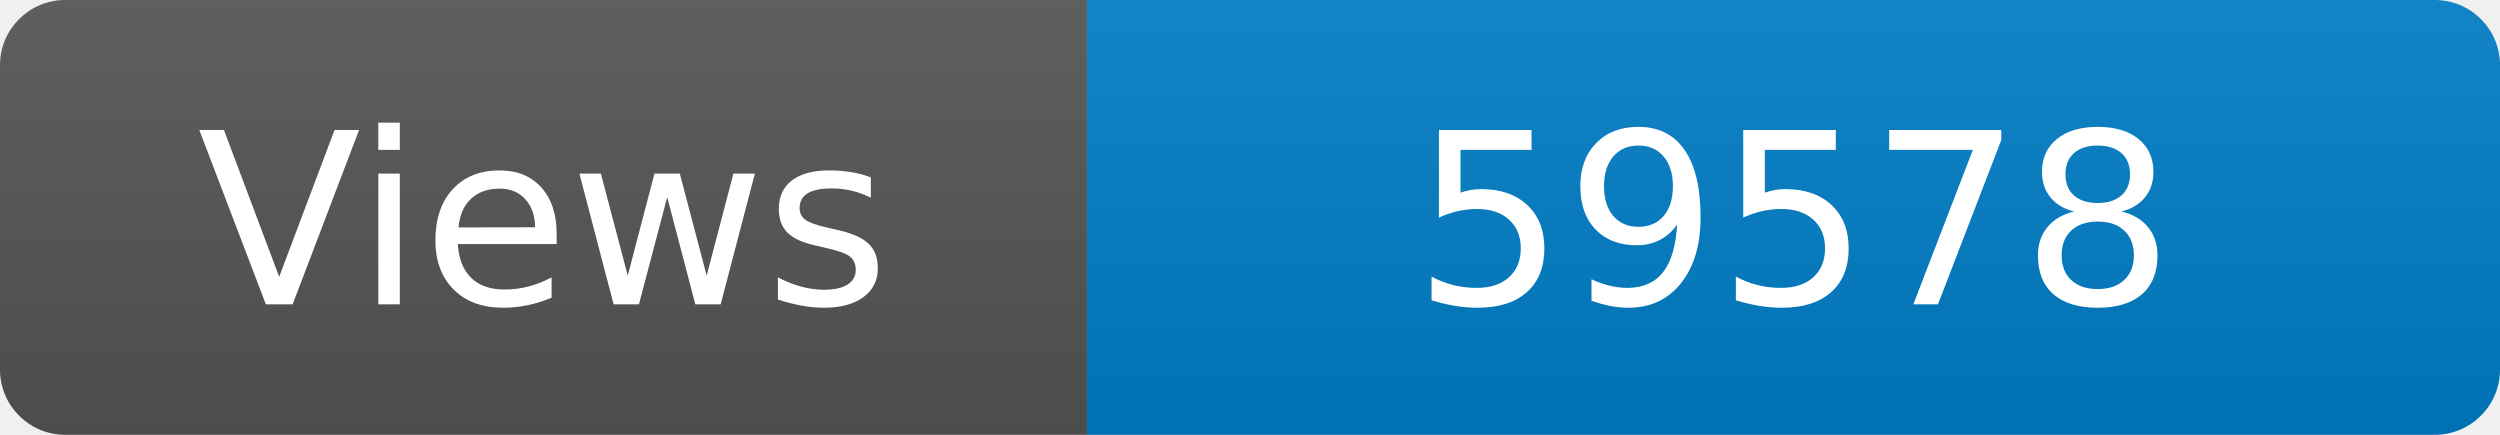
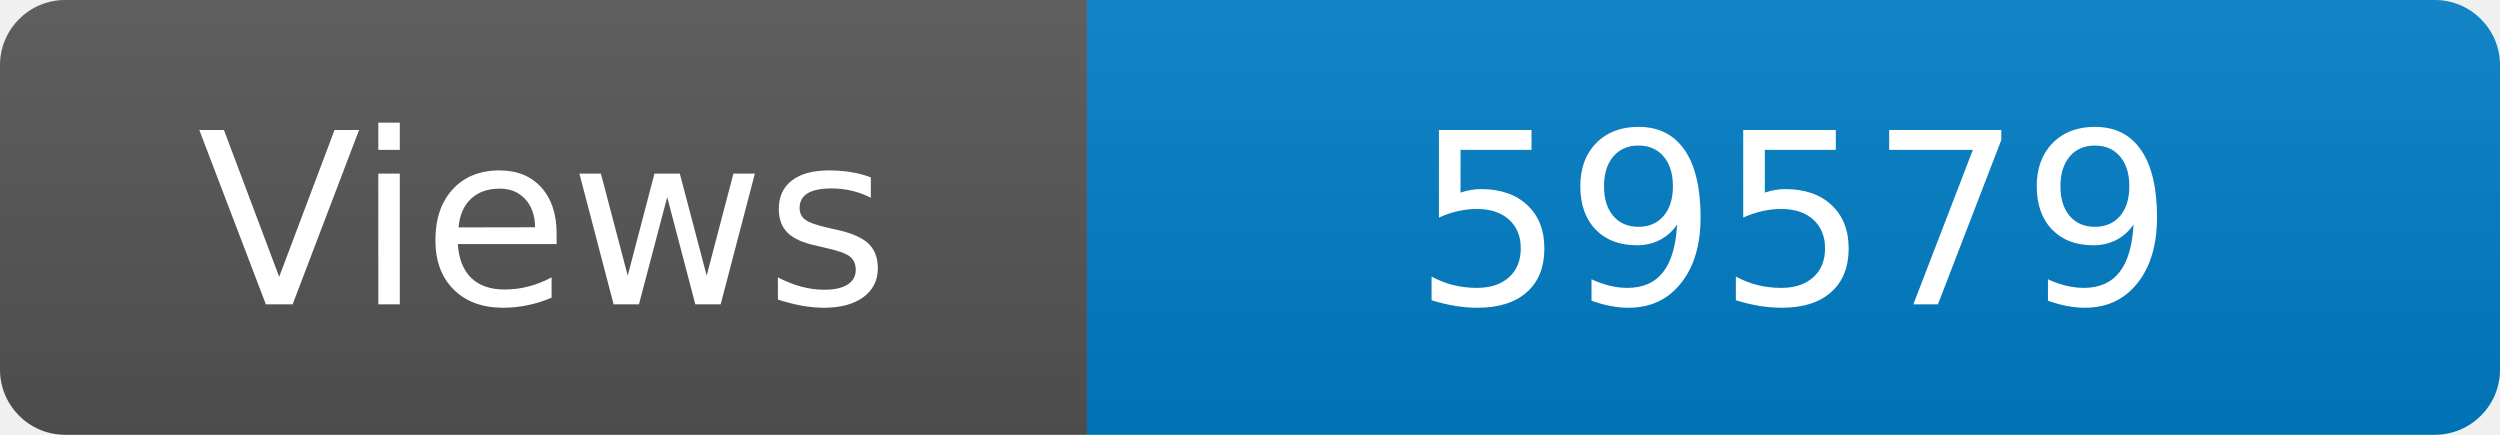
<svg xmlns="http://www.w3.org/2000/svg" width="115" height="20" role="img" aria-label="Maintained?: yes">
  <linearGradient id="s" x2="0" y2="100%">
    <stop offset="0" stop-color="#bbb" stop-opacity=".1" />
    <stop offset="1" stop-opacity=".1" />
  </linearGradient>
  <clipPath id="r">
    <rect width="115" height="20" rx="3" fill="#fff" />
  </clipPath>
  <g clip-path="url(#r)">
    <rect width="50" height="20" fill="#555" />
    <rect x="50" width="160" height="20" fill="#007ec6" />
    <rect width="115" height="20" fill="url(#s)" />
  </g>
  <g fill="#fff" text-anchor="middle" font-family="Verdana,Geneva,DejaVu Sans,sans-serif" font-size="110">
    <text x="250" y="140" transform="scale(.1)" fill="#fff">Views</text>
-     <text x="825" y="140" transform="scale(.1)" fill="#fff">59578</text>
+     <text x="825" y="140" transform="scale(.1)" fill="#fff">59579</text>
  </g>
</svg>
